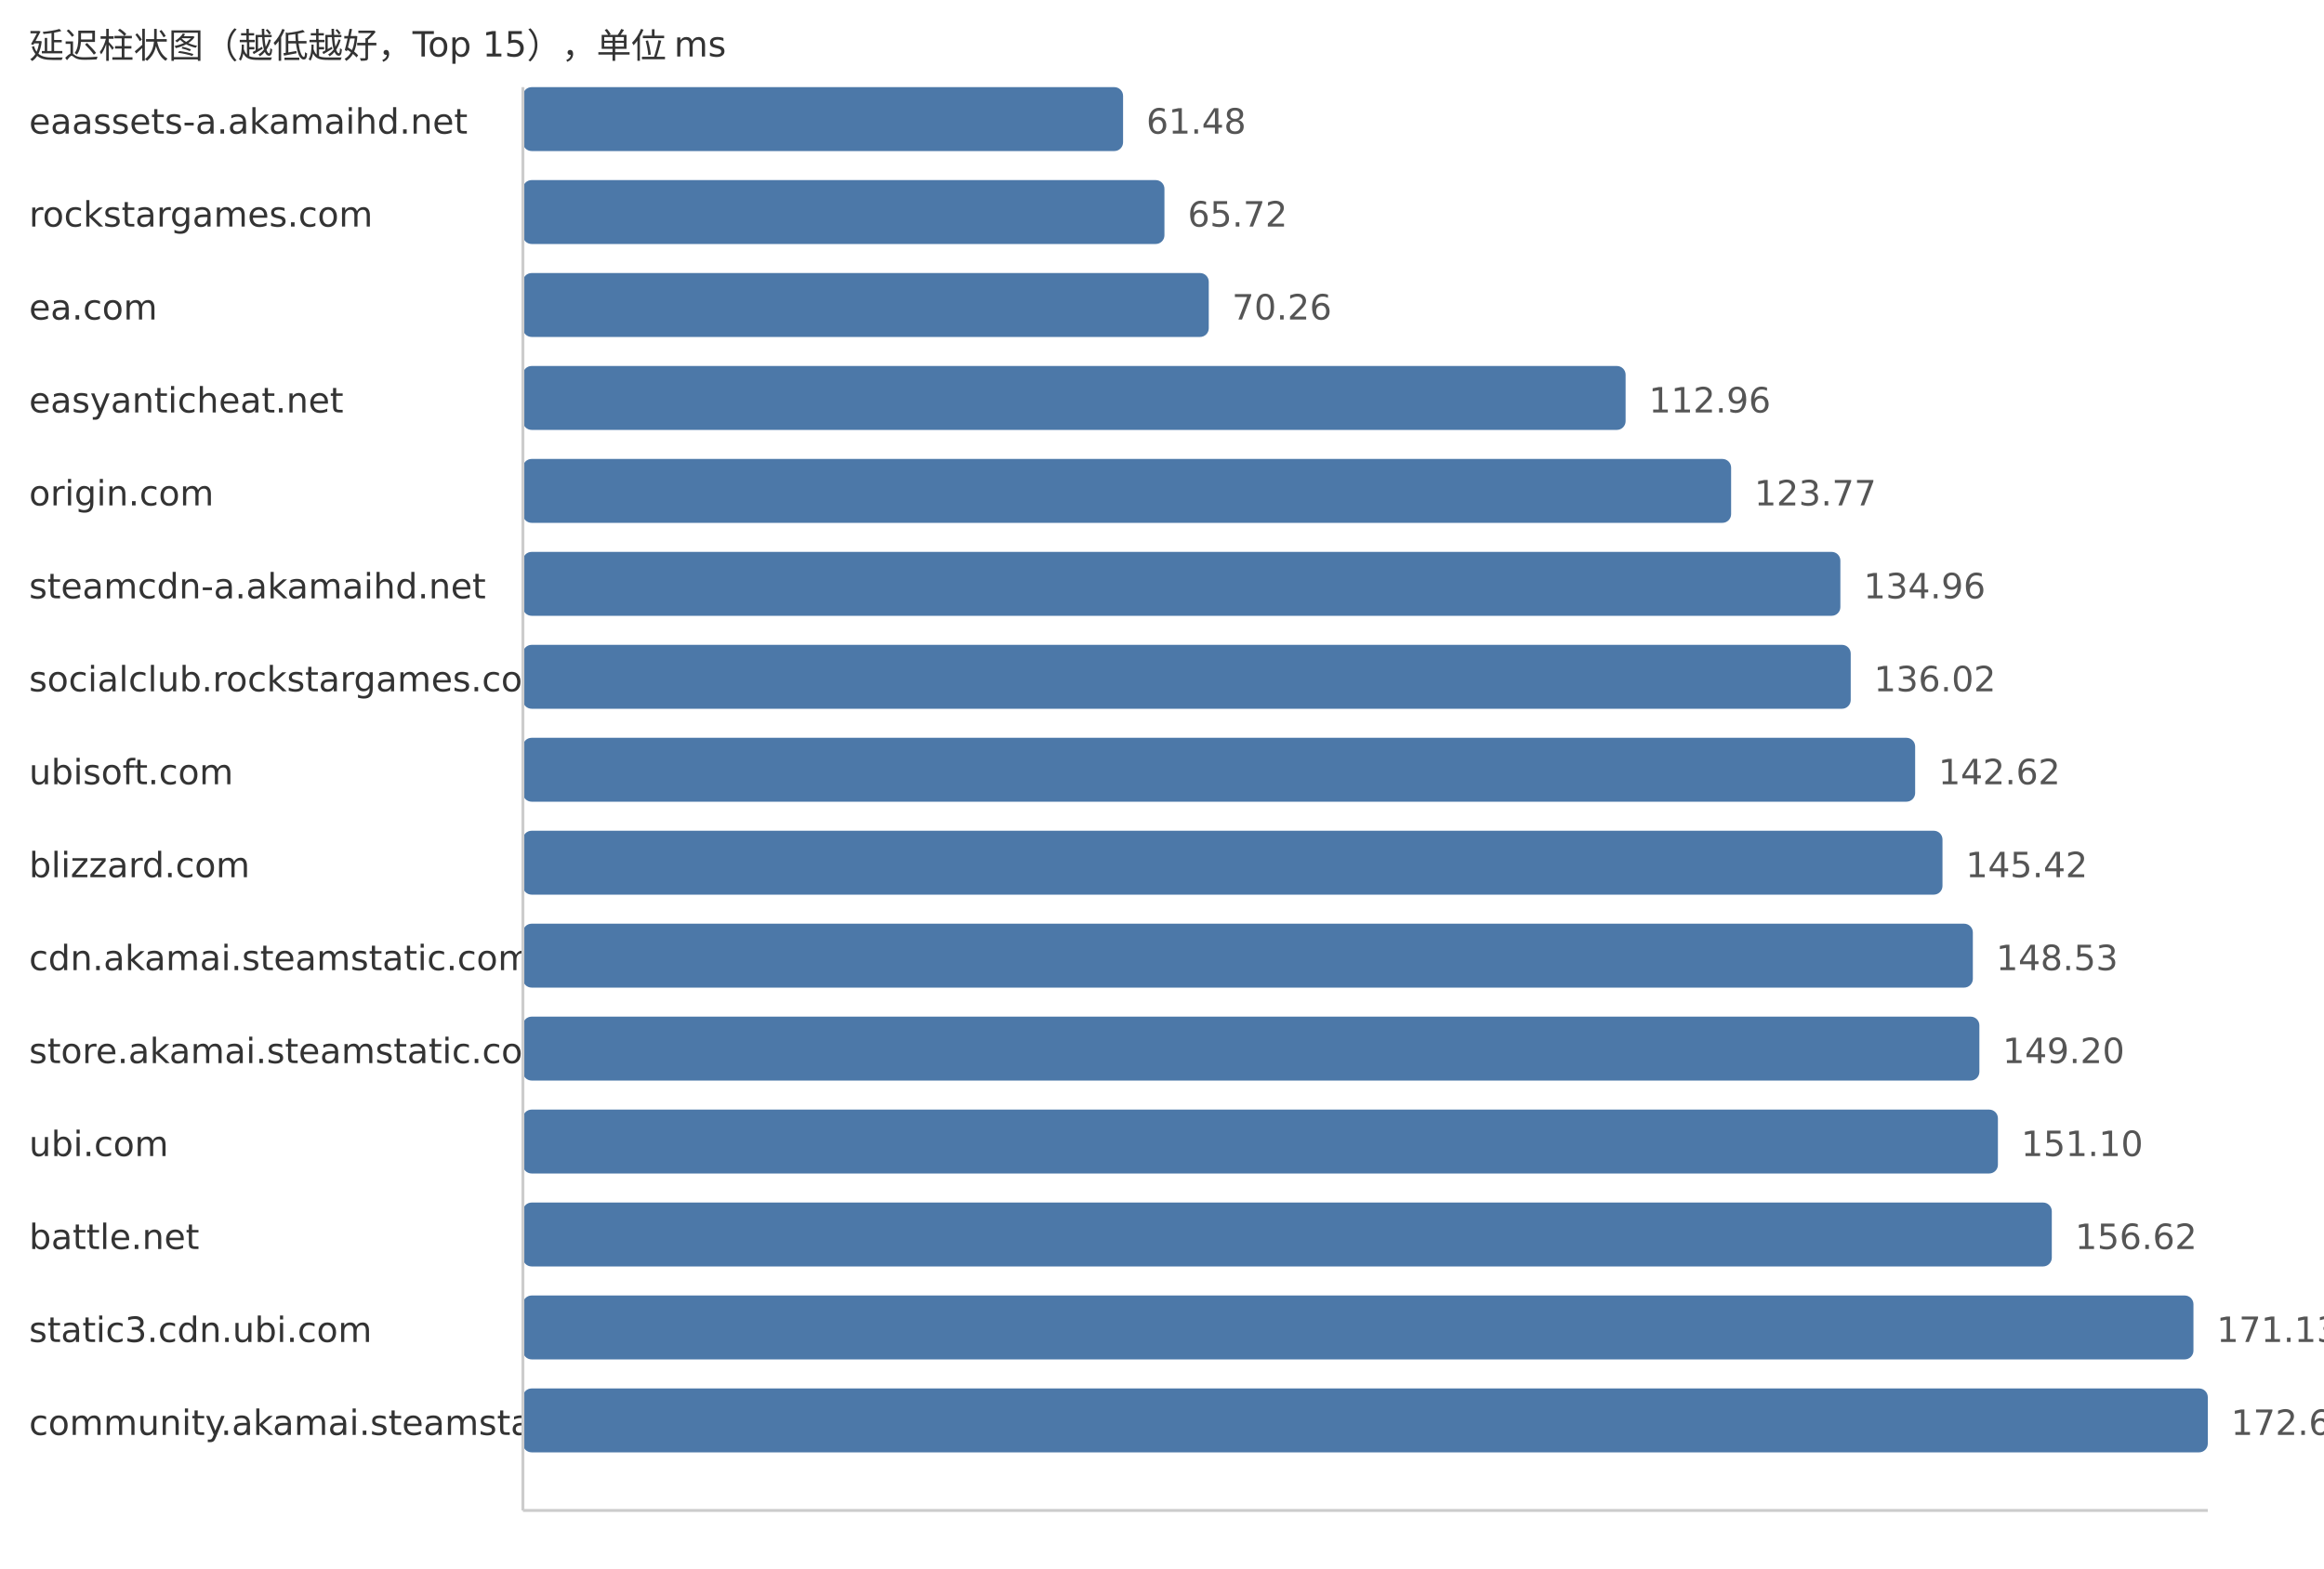
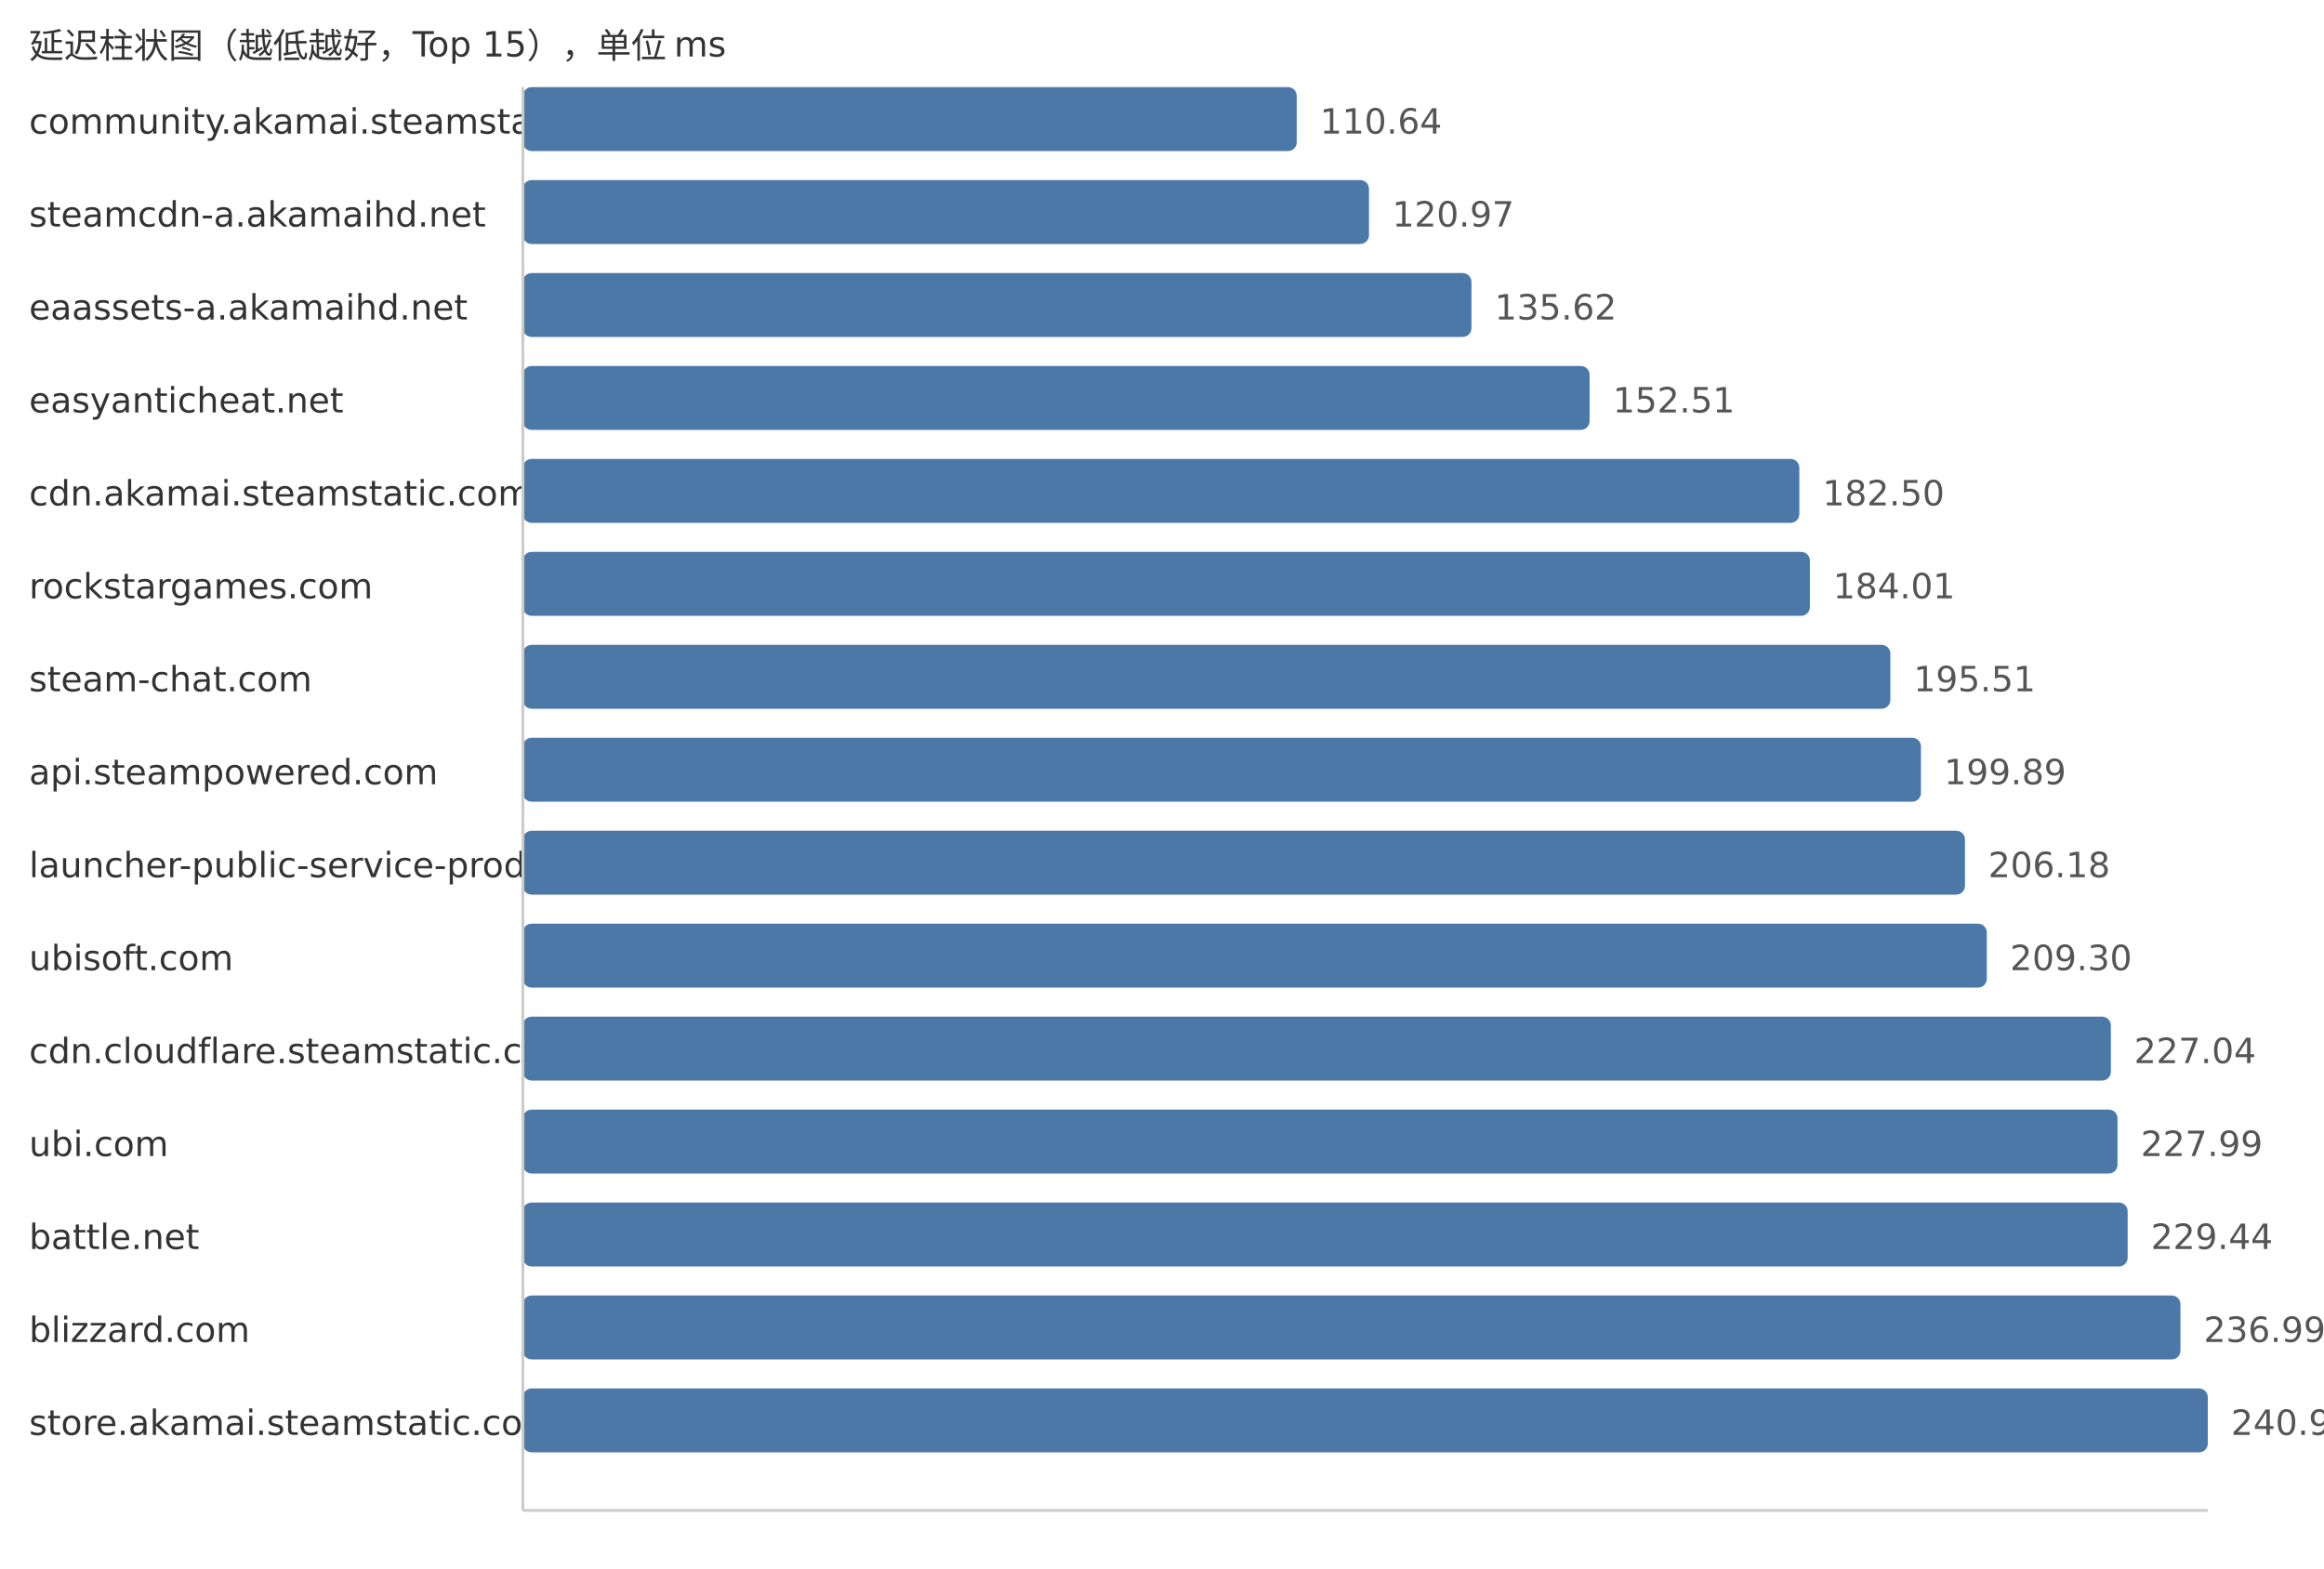
<svg xmlns="http://www.w3.org/2000/svg" width="800" height="540">
  <style> .label{font-family:DejaVu Sans,Verdana,Geneva,sans-serif;font-size:12px;fill:#333} .value{font-family:DejaVu Sans,Verdana,Geneva,sans-serif;font-size:12px;fill:#555} </style>
  <text x="10" y="20" class="label">延迟柱状图（越低越好，Top 15），单位 ms</text>
-   <text x="10" y="46" class="label">eaassets-a.akamaihd.net</text>
-   <rect x="180" y="30" width="206.6" height="22" fill="#4c78a8" rx="3" />
-   <text x="394.6" y="46" class="value">61.48</text>
-   <text x="10" y="78" class="label">rockstargames.com</text>
-   <rect x="180" y="62" width="220.84" height="22" fill="#4c78a8" rx="3" />
-   <text x="408.84" y="78" class="value">65.72</text>
-   <text x="10" y="110" class="label">ea.com</text>
-   <rect x="180" y="94" width="236.1" height="22" fill="#4c78a8" rx="3" />
-   <text x="424.1" y="110" class="value">70.26</text>
+   <text x="10" y="46" class="label">community.akamai.steamstatic.com</text>
+   <rect x="180" y="30" width="266.38" height="22" fill="#4c78a8" rx="3" />
+   <text x="454.38" y="46" class="value">110.64</text>
+   <text x="10" y="78" class="label">steamcdn-a.akamaihd.net</text>
+   <rect x="180" y="62" width="291.25" height="22" fill="#4c78a8" rx="3" />
+   <text x="479.25" y="78" class="value">120.97</text>
+   <text x="10" y="110" class="label">eaassets-a.akamaihd.net</text>
+   <rect x="180" y="94" width="326.52" height="22" fill="#4c78a8" rx="3" />
+   <text x="514.52" y="110" class="value">135.62</text>
  <text x="10" y="142" class="label">easyanticheat.net</text>
-   <rect x="180" y="126" width="379.59" height="22" fill="#4c78a8" rx="3" />
-   <text x="567.59" y="142" class="value">112.96</text>
-   <text x="10" y="174" class="label">origin.com</text>
-   <rect x="180" y="158" width="415.91" height="22" fill="#4c78a8" rx="3" />
-   <text x="603.91" y="174" class="value">123.77</text>
-   <text x="10" y="206" class="label">steamcdn-a.akamaihd.net</text>
-   <rect x="180" y="190" width="453.52" height="22" fill="#4c78a8" rx="3" />
-   <text x="641.52" y="206" class="value">134.96</text>
-   <text x="10" y="238" class="label">socialclub.rockstargames.com</text>
-   <rect x="180" y="222" width="457.08" height="22" fill="#4c78a8" rx="3" />
-   <text x="645.08" y="238" class="value">136.02</text>
-   <text x="10" y="270" class="label">ubisoft.com</text>
-   <rect x="180" y="254" width="479.26" height="22" fill="#4c78a8" rx="3" />
-   <text x="667.26" y="270" class="value">142.62</text>
-   <text x="10" y="302" class="label">blizzard.com</text>
-   <rect x="180" y="286" width="488.67" height="22" fill="#4c78a8" rx="3" />
-   <text x="676.67" y="302" class="value">145.42</text>
-   <text x="10" y="334" class="label">cdn.akamai.steamstatic.com</text>
-   <rect x="180" y="318" width="499.12" height="22" fill="#4c78a8" rx="3" />
-   <text x="687.12" y="334" class="value">148.53</text>
-   <text x="10" y="366" class="label">store.akamai.steamstatic.com</text>
-   <rect x="180" y="350" width="501.37" height="22" fill="#4c78a8" rx="3" />
-   <text x="689.37" y="366" class="value">149.20</text>
+   <rect x="180" y="126" width="367.19" height="22" fill="#4c78a8" rx="3" />
+   <text x="555.19" y="142" class="value">152.51</text>
+   <text x="10" y="174" class="label">cdn.akamai.steamstatic.com</text>
+   <rect x="180" y="158" width="439.39" height="22" fill="#4c78a8" rx="3" />
+   <text x="627.39" y="174" class="value">182.50</text>
+   <text x="10" y="206" class="label">rockstargames.com</text>
+   <rect x="180" y="190" width="443.03" height="22" fill="#4c78a8" rx="3" />
+   <text x="631.03" y="206" class="value">184.01</text>
+   <text x="10" y="238" class="label">steam-chat.com</text>
+   <rect x="180" y="222" width="470.72" height="22" fill="#4c78a8" rx="3" />
+   <text x="658.72" y="238" class="value">195.51</text>
+   <text x="10" y="270" class="label">api.steampowered.com</text>
+   <rect x="180" y="254" width="481.26" height="22" fill="#4c78a8" rx="3" />
+   <text x="669.26" y="270" class="value">199.89</text>
+   <text x="10" y="302" class="label">launcher-public-service-prod06.ol.epicgames.com</text>
+   <rect x="180" y="286" width="496.41" height="22" fill="#4c78a8" rx="3" />
+   <text x="684.41" y="302" class="value">206.18</text>
+   <text x="10" y="334" class="label">ubisoft.com</text>
+   <rect x="180" y="318" width="503.92" height="22" fill="#4c78a8" rx="3" />
+   <text x="691.92" y="334" class="value">209.30</text>
+   <text x="10" y="366" class="label">cdn.cloudflare.steamstatic.com</text>
+   <rect x="180" y="350" width="546.63" height="22" fill="#4c78a8" rx="3" />
+   <text x="734.63" y="366" class="value">227.04</text>
  <text x="10" y="398" class="label">ubi.com</text>
-   <rect x="180" y="382" width="507.75" height="22" fill="#4c78a8" rx="3" />
-   <text x="695.75" y="398" class="value">151.10</text>
+   <rect x="180" y="382" width="548.92" height="22" fill="#4c78a8" rx="3" />
+   <text x="736.92" y="398" class="value">227.99</text>
  <text x="10" y="430" class="label">battle.net</text>
-   <rect x="180" y="414" width="526.3" height="22" fill="#4c78a8" rx="3" />
-   <text x="714.3" y="430" class="value">156.62</text>
-   <text x="10" y="462" class="label">static3.cdn.ubi.com</text>
-   <rect x="180" y="446" width="575.06" height="22" fill="#4c78a8" rx="3" />
-   <text x="763.06" y="462" class="value">171.13</text>
-   <text x="10" y="494" class="label">community.akamai.steamstatic.com</text>
+   <rect x="180" y="414" width="552.41" height="22" fill="#4c78a8" rx="3" />
+   <text x="740.41" y="430" class="value">229.44</text>
+   <text x="10" y="462" class="label">blizzard.com</text>
+   <rect x="180" y="446" width="570.59" height="22" fill="#4c78a8" rx="3" />
+   <text x="758.59" y="462" class="value">236.99</text>
+   <text x="10" y="494" class="label">store.akamai.steamstatic.com</text>
  <rect x="180" y="478" width="580.0" height="22" fill="#4c78a8" rx="3" />
-   <text x="768.0" y="494" class="value">172.60</text>
+   <text x="768.0" y="494" class="value">240.90</text>
  <line x1="180" y1="30" x2="180" y2="520" stroke="#ccc" />
  <line x1="180" y1="520" x2="760" y2="520" stroke="#ccc" />
</svg>
